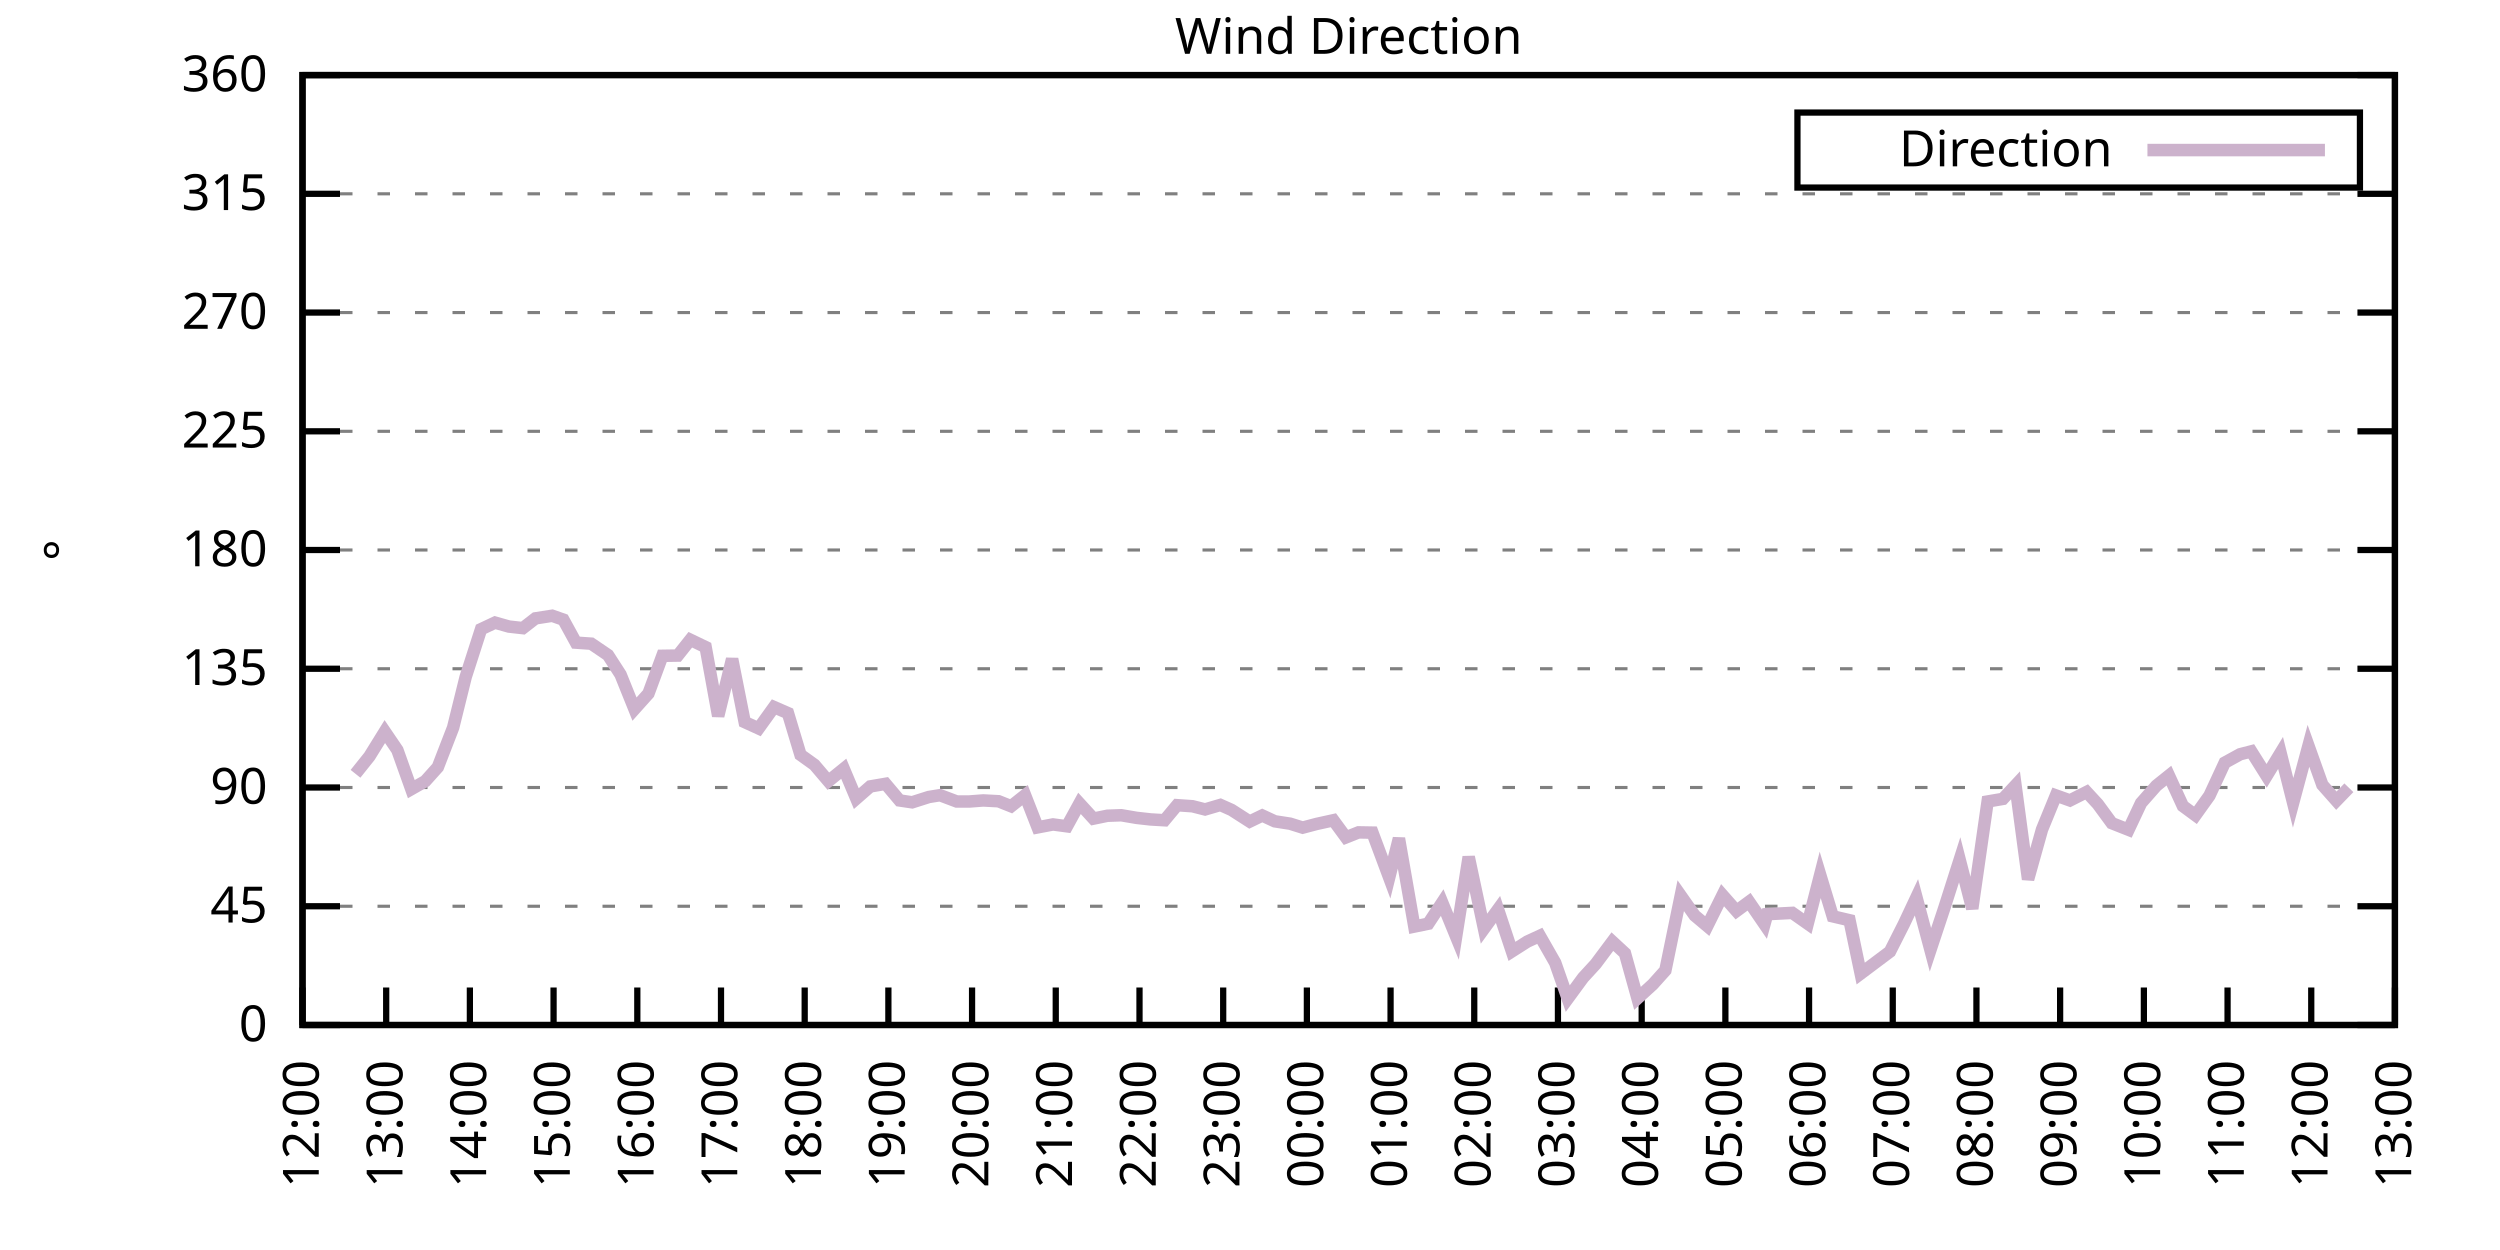
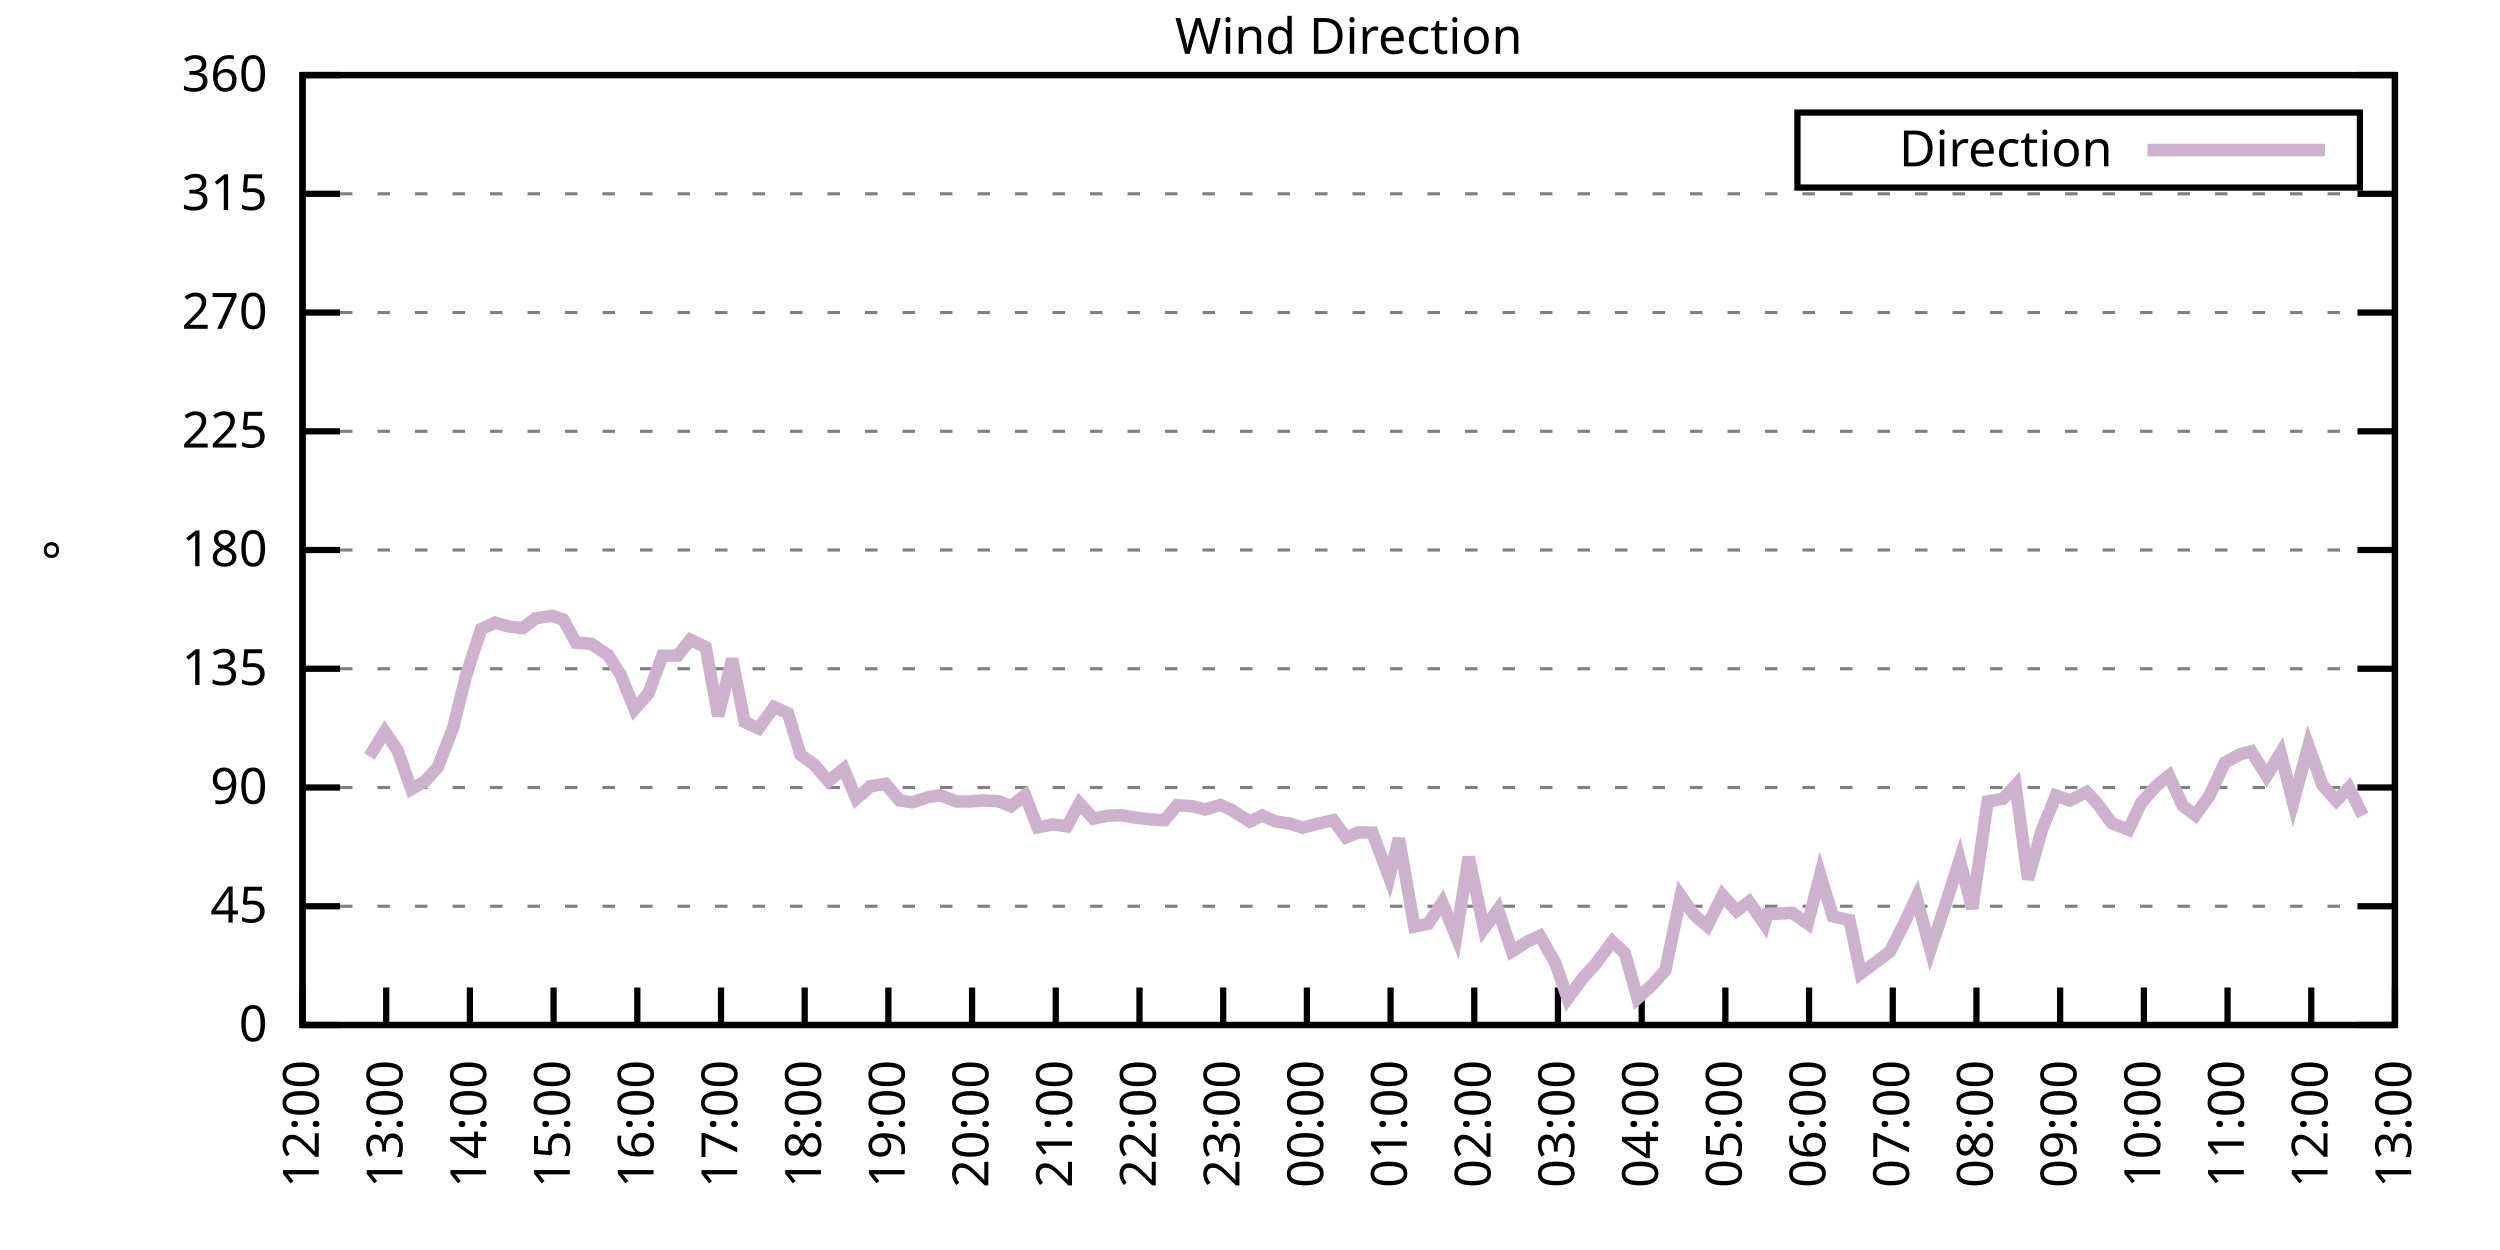
<svg xmlns="http://www.w3.org/2000/svg" xmlns:xlink="http://www.w3.org/1999/xlink" width="400" height="200" viewBox="0 0 400 200">
  <g id="gnuplot_canvas">
    <rect x="0" y="0" width="400" height="200" fill="none" />
    <defs>
      <circle id="gpDot" r="0.5" stroke-width="0.5" stroke="currentColor" />
      <path id="gpPt0" stroke-width="0.333" stroke="currentColor" d="M-1,0 h2 M0,-1 v2" />
      <path id="gpPt1" stroke-width="0.333" stroke="currentColor" d="M-1,-1 L1,1 M1,-1 L-1,1" />
      <path id="gpPt2" stroke-width="0.333" stroke="currentColor" d="M-1,0 L1,0 M0,-1 L0,1 M-1,-1 L1,1 M-1,1 L1,-1" />
      <rect id="gpPt3" stroke-width="0.333" stroke="currentColor" x="-1" y="-1" width="2" height="2" />
      <rect id="gpPt4" stroke-width="0.333" stroke="currentColor" fill="currentColor" x="-1" y="-1" width="2" height="2" />
      <circle id="gpPt5" stroke-width="0.333" stroke="currentColor" cx="0" cy="0" r="1" />
      <use xlink:href="#gpPt5" id="gpPt6" fill="currentColor" stroke="none" />
      <path id="gpPt7" stroke-width="0.333" stroke="currentColor" d="M0,-1.33 L-1.33,0.67 L1.33,0.67 z" />
      <use xlink:href="#gpPt7" id="gpPt8" fill="currentColor" stroke="none" />
      <use xlink:href="#gpPt7" id="gpPt9" stroke="currentColor" transform="rotate(180)" />
      <use xlink:href="#gpPt9" id="gpPt10" fill="currentColor" stroke="none" />
      <use xlink:href="#gpPt3" id="gpPt11" stroke="currentColor" transform="rotate(45)" />
      <use xlink:href="#gpPt11" id="gpPt12" fill="currentColor" stroke="none" />
      <path id="gpPt13" stroke-width="0.333" stroke="currentColor" d="M0,1.330 L1.265,0.411 L0.782,-1.067 L-0.782,-1.076 L-1.265,0.411 z" />
      <use xlink:href="#gpPt13" id="gpPt14" fill="currentColor" stroke="none" />
      <filter id="textbox" filterUnits="objectBoundingBox" x="0" y="0" height="1" width="1">
        <feFlood flood-color="white" flood-opacity="1" result="bgnd" />
        <feComposite in="SourceGraphic" in2="bgnd" operator="atop" />
      </filter>
      <filter id="greybox" filterUnits="objectBoundingBox" x="0" y="0" height="1" width="1">
        <feFlood flood-color="lightgrey" flood-opacity="1" result="grey" />
        <feComposite in="SourceGraphic" in2="grey" operator="atop" />
      </filter>
    </defs>
    <g fill="none" color="white" stroke="currentColor" stroke-width="1.00" stroke-linecap="butt" stroke-linejoin="miter">
</g>
    <g fill="none" color="black" stroke="currentColor" stroke-width="1.00" stroke-linecap="butt" stroke-linejoin="miter">
      <g stroke="none" shape-rendering="crispEdges">
        <polygon fill="rgb(255, 255, 255)" points="48.40,164.00 383.18,164.00 383.18,12.02 48.40,12.02 " />
      </g>
    </g>
    <g fill="none" color="black" stroke="currentColor" stroke-width="1.00" stroke-linecap="butt" stroke-linejoin="miter">
</g>
    <g fill="none" color="black" stroke="black" stroke-width="0.50" stroke-linecap="butt" stroke-linejoin="miter">
</g>
    <g fill="none" color="gray" stroke="currentColor" stroke-width="0.50" stroke-linecap="butt" stroke-linejoin="miter">
      <path stroke="gray" stroke-dasharray="2,4" class="gridline" d="M48.40,164.00 L383.19,164.00  " />
    </g>
    <g fill="none" color="gray" stroke="gray" stroke-width="1.00" stroke-linecap="butt" stroke-linejoin="miter">
</g>
    <g fill="none" color="black" stroke="currentColor" stroke-width="1.00" stroke-linecap="butt" stroke-linejoin="miter">
      <path stroke="black" d="M48.40,164.00 L54.40,164.00 M383.19,164.00 L377.19,164.00  " />
      <g transform="translate(42.80,166.60)" stroke="none" fill="black" font-family="Sans" font-size="8.00" text-anchor="end">
        <text>
          <tspan font-family="Sans"> 0</tspan>
        </text>
      </g>
    </g>
    <g fill="none" color="black" stroke="currentColor" stroke-width="1.00" stroke-linecap="butt" stroke-linejoin="miter">
</g>
    <g fill="none" color="black" stroke="black" stroke-width="0.50" stroke-linecap="butt" stroke-linejoin="miter">
</g>
    <g fill="none" color="gray" stroke="currentColor" stroke-width="0.50" stroke-linecap="butt" stroke-linejoin="miter">
      <path stroke="gray" stroke-dasharray="2,4" class="gridline" d="M48.40,145.00 L383.19,145.00  " />
    </g>
    <g fill="none" color="gray" stroke="gray" stroke-width="1.00" stroke-linecap="butt" stroke-linejoin="miter">
</g>
    <g fill="none" color="black" stroke="currentColor" stroke-width="1.00" stroke-linecap="butt" stroke-linejoin="miter">
      <path stroke="black" d="M48.40,145.00 L54.40,145.00 M383.19,145.00 L377.19,145.00  " />
      <g transform="translate(42.80,147.60)" stroke="none" fill="black" font-family="Sans" font-size="8.00" text-anchor="end">
        <text>
          <tspan font-family="Sans"> 45</tspan>
        </text>
      </g>
    </g>
    <g fill="none" color="black" stroke="currentColor" stroke-width="1.00" stroke-linecap="butt" stroke-linejoin="miter">
</g>
    <g fill="none" color="black" stroke="black" stroke-width="0.50" stroke-linecap="butt" stroke-linejoin="miter">
</g>
    <g fill="none" color="gray" stroke="currentColor" stroke-width="0.50" stroke-linecap="butt" stroke-linejoin="miter">
      <path stroke="gray" stroke-dasharray="2,4" class="gridline" d="M48.40,126.00 L383.19,126.00  " />
    </g>
    <g fill="none" color="gray" stroke="gray" stroke-width="1.00" stroke-linecap="butt" stroke-linejoin="miter">
</g>
    <g fill="none" color="black" stroke="currentColor" stroke-width="1.00" stroke-linecap="butt" stroke-linejoin="miter">
      <path stroke="black" d="M48.40,126.00 L54.40,126.00 M383.19,126.00 L377.19,126.00  " />
      <g transform="translate(42.80,128.60)" stroke="none" fill="black" font-family="Sans" font-size="8.00" text-anchor="end">
        <text>
          <tspan font-family="Sans"> 90</tspan>
        </text>
      </g>
    </g>
    <g fill="none" color="black" stroke="currentColor" stroke-width="1.00" stroke-linecap="butt" stroke-linejoin="miter">
</g>
    <g fill="none" color="black" stroke="black" stroke-width="0.50" stroke-linecap="butt" stroke-linejoin="miter">
</g>
    <g fill="none" color="gray" stroke="currentColor" stroke-width="0.50" stroke-linecap="butt" stroke-linejoin="miter">
      <path stroke="gray" stroke-dasharray="2,4" class="gridline" d="M48.40,107.00 L383.19,107.00  " />
    </g>
    <g fill="none" color="gray" stroke="gray" stroke-width="1.00" stroke-linecap="butt" stroke-linejoin="miter">
</g>
    <g fill="none" color="black" stroke="currentColor" stroke-width="1.00" stroke-linecap="butt" stroke-linejoin="miter">
      <path stroke="black" d="M48.40,107.00 L54.40,107.00 M383.19,107.00 L377.19,107.00  " />
      <g transform="translate(42.80,109.60)" stroke="none" fill="black" font-family="Sans" font-size="8.00" text-anchor="end">
        <text>
          <tspan font-family="Sans"> 135</tspan>
        </text>
      </g>
    </g>
    <g fill="none" color="black" stroke="currentColor" stroke-width="1.00" stroke-linecap="butt" stroke-linejoin="miter">
</g>
    <g fill="none" color="black" stroke="black" stroke-width="0.50" stroke-linecap="butt" stroke-linejoin="miter">
</g>
    <g fill="none" color="gray" stroke="currentColor" stroke-width="0.50" stroke-linecap="butt" stroke-linejoin="miter">
      <path stroke="gray" stroke-dasharray="2,4" class="gridline" d="M48.40,88.00 L383.19,88.00  " />
    </g>
    <g fill="none" color="gray" stroke="gray" stroke-width="1.00" stroke-linecap="butt" stroke-linejoin="miter">
</g>
    <g fill="none" color="black" stroke="currentColor" stroke-width="1.00" stroke-linecap="butt" stroke-linejoin="miter">
      <path stroke="black" d="M48.40,88.00 L54.40,88.00 M383.19,88.00 L377.19,88.00  " />
      <g transform="translate(42.80,90.60)" stroke="none" fill="black" font-family="Sans" font-size="8.00" text-anchor="end">
        <text>
          <tspan font-family="Sans"> 180</tspan>
        </text>
      </g>
    </g>
    <g fill="none" color="black" stroke="currentColor" stroke-width="1.00" stroke-linecap="butt" stroke-linejoin="miter">
</g>
    <g fill="none" color="black" stroke="black" stroke-width="0.50" stroke-linecap="butt" stroke-linejoin="miter">
</g>
    <g fill="none" color="gray" stroke="currentColor" stroke-width="0.50" stroke-linecap="butt" stroke-linejoin="miter">
      <path stroke="gray" stroke-dasharray="2,4" class="gridline" d="M48.40,69.01 L383.19,69.01  " />
    </g>
    <g fill="none" color="gray" stroke="gray" stroke-width="1.00" stroke-linecap="butt" stroke-linejoin="miter">
</g>
    <g fill="none" color="black" stroke="currentColor" stroke-width="1.00" stroke-linecap="butt" stroke-linejoin="miter">
      <path stroke="black" d="M48.40,69.01 L54.40,69.01 M383.19,69.01 L377.19,69.01  " />
      <g transform="translate(42.80,71.61)" stroke="none" fill="black" font-family="Sans" font-size="8.00" text-anchor="end">
        <text>
          <tspan font-family="Sans"> 225</tspan>
        </text>
      </g>
    </g>
    <g fill="none" color="black" stroke="currentColor" stroke-width="1.00" stroke-linecap="butt" stroke-linejoin="miter">
</g>
    <g fill="none" color="black" stroke="black" stroke-width="0.50" stroke-linecap="butt" stroke-linejoin="miter">
</g>
    <g fill="none" color="gray" stroke="currentColor" stroke-width="0.50" stroke-linecap="butt" stroke-linejoin="miter">
      <path stroke="gray" stroke-dasharray="2,4" class="gridline" d="M48.40,50.01 L383.19,50.01  " />
    </g>
    <g fill="none" color="gray" stroke="gray" stroke-width="1.00" stroke-linecap="butt" stroke-linejoin="miter">
</g>
    <g fill="none" color="black" stroke="currentColor" stroke-width="1.00" stroke-linecap="butt" stroke-linejoin="miter">
      <path stroke="black" d="M48.40,50.01 L54.40,50.01 M383.19,50.01 L377.19,50.01  " />
      <g transform="translate(42.80,52.61)" stroke="none" fill="black" font-family="Sans" font-size="8.00" text-anchor="end">
        <text>
          <tspan font-family="Sans"> 270</tspan>
        </text>
      </g>
    </g>
    <g fill="none" color="black" stroke="currentColor" stroke-width="1.00" stroke-linecap="butt" stroke-linejoin="miter">
</g>
    <g fill="none" color="black" stroke="black" stroke-width="0.50" stroke-linecap="butt" stroke-linejoin="miter">
</g>
    <g fill="none" color="gray" stroke="currentColor" stroke-width="0.50" stroke-linecap="butt" stroke-linejoin="miter">
      <path stroke="gray" stroke-dasharray="2,4" class="gridline" d="M48.40,31.01 L383.19,31.01  " />
    </g>
    <g fill="none" color="gray" stroke="gray" stroke-width="1.00" stroke-linecap="butt" stroke-linejoin="miter">
</g>
    <g fill="none" color="black" stroke="currentColor" stroke-width="1.00" stroke-linecap="butt" stroke-linejoin="miter">
      <path stroke="black" d="M48.40,31.01 L54.40,31.01 M383.19,31.01 L377.19,31.01  " />
      <g transform="translate(42.80,33.61)" stroke="none" fill="black" font-family="Sans" font-size="8.00" text-anchor="end">
        <text>
          <tspan font-family="Sans"> 315</tspan>
        </text>
      </g>
    </g>
    <g fill="none" color="black" stroke="currentColor" stroke-width="1.00" stroke-linecap="butt" stroke-linejoin="miter">
</g>
    <g fill="none" color="black" stroke="black" stroke-width="0.50" stroke-linecap="butt" stroke-linejoin="miter">
</g>
    <g fill="none" color="gray" stroke="currentColor" stroke-width="0.50" stroke-linecap="butt" stroke-linejoin="miter">
      <path stroke="gray" stroke-dasharray="2,4" class="gridline" d="M48.40,12.01 L383.19,12.01  " />
    </g>
    <g fill="none" color="gray" stroke="gray" stroke-width="1.00" stroke-linecap="butt" stroke-linejoin="miter">
</g>
    <g fill="none" color="black" stroke="currentColor" stroke-width="1.00" stroke-linecap="butt" stroke-linejoin="miter">
      <path stroke="black" d="M48.40,12.01 L54.40,12.01 M383.19,12.01 L377.19,12.01  " />
      <g transform="translate(42.80,14.61)" stroke="none" fill="black" font-family="Sans" font-size="8.00" text-anchor="end">
        <text>
          <tspan font-family="Sans"> 360</tspan>
        </text>
      </g>
    </g>
    <g fill="none" color="black" stroke="currentColor" stroke-width="1.00" stroke-linecap="butt" stroke-linejoin="miter">
      <path stroke="black" d="M48.40,164.00 L48.40,158.00  " />
      <g transform="translate(51.00,169.60) rotate(270.00)" stroke="none" fill="black" font-family="Sans" font-size="8.00" text-anchor="end">
        <text>
          <tspan font-family="Sans">12:00</tspan>
        </text>
      </g>
    </g>
    <g fill="none" color="black" stroke="currentColor" stroke-width="1.00" stroke-linecap="butt" stroke-linejoin="miter">
      <path stroke="black" d="M61.79,164.00 L61.79,158.00  " />
      <g transform="translate(64.39,169.60) rotate(270.00)" stroke="none" fill="black" font-family="Sans" font-size="8.00" text-anchor="end">
        <text>
          <tspan font-family="Sans">13:00</tspan>
        </text>
      </g>
    </g>
    <g fill="none" color="black" stroke="currentColor" stroke-width="1.00" stroke-linecap="butt" stroke-linejoin="miter">
      <path stroke="black" d="M75.18,164.00 L75.18,158.00  " />
      <g transform="translate(77.78,169.60) rotate(270.00)" stroke="none" fill="black" font-family="Sans" font-size="8.00" text-anchor="end">
        <text>
          <tspan font-family="Sans">14:00</tspan>
        </text>
      </g>
    </g>
    <g fill="none" color="black" stroke="currentColor" stroke-width="1.00" stroke-linecap="butt" stroke-linejoin="miter">
      <path stroke="black" d="M88.57,164.00 L88.57,158.00  " />
      <g transform="translate(91.17,169.60) rotate(270.00)" stroke="none" fill="black" font-family="Sans" font-size="8.00" text-anchor="end">
        <text>
          <tspan font-family="Sans">15:00</tspan>
        </text>
      </g>
    </g>
    <g fill="none" color="black" stroke="currentColor" stroke-width="1.00" stroke-linecap="butt" stroke-linejoin="miter">
      <path stroke="black" d="M101.97,164.00 L101.97,158.00  " />
      <g transform="translate(104.57,169.60) rotate(270.00)" stroke="none" fill="black" font-family="Sans" font-size="8.00" text-anchor="end">
        <text>
          <tspan font-family="Sans">16:00</tspan>
        </text>
      </g>
    </g>
    <g fill="none" color="black" stroke="currentColor" stroke-width="1.00" stroke-linecap="butt" stroke-linejoin="miter">
      <path stroke="black" d="M115.36,164.00 L115.36,158.00  " />
      <g transform="translate(117.96,169.60) rotate(270.00)" stroke="none" fill="black" font-family="Sans" font-size="8.00" text-anchor="end">
        <text>
          <tspan font-family="Sans">17:00</tspan>
        </text>
      </g>
    </g>
    <g fill="none" color="black" stroke="currentColor" stroke-width="1.00" stroke-linecap="butt" stroke-linejoin="miter">
      <path stroke="black" d="M128.75,164.00 L128.75,158.00  " />
      <g transform="translate(131.35,169.60) rotate(270.00)" stroke="none" fill="black" font-family="Sans" font-size="8.00" text-anchor="end">
        <text>
          <tspan font-family="Sans">18:00</tspan>
        </text>
      </g>
    </g>
    <g fill="none" color="black" stroke="currentColor" stroke-width="1.00" stroke-linecap="butt" stroke-linejoin="miter">
      <path stroke="black" d="M142.14,164.00 L142.14,158.00  " />
      <g transform="translate(144.74,169.60) rotate(270.00)" stroke="none" fill="black" font-family="Sans" font-size="8.00" text-anchor="end">
        <text>
          <tspan font-family="Sans">19:00</tspan>
        </text>
      </g>
    </g>
    <g fill="none" color="black" stroke="currentColor" stroke-width="1.00" stroke-linecap="butt" stroke-linejoin="miter">
      <path stroke="black" d="M155.53,164.00 L155.53,158.00  " />
      <g transform="translate(158.13,169.60) rotate(270.00)" stroke="none" fill="black" font-family="Sans" font-size="8.00" text-anchor="end">
        <text>
          <tspan font-family="Sans">20:00</tspan>
        </text>
      </g>
    </g>
    <g fill="none" color="black" stroke="currentColor" stroke-width="1.00" stroke-linecap="butt" stroke-linejoin="miter">
      <path stroke="black" d="M168.92,164.00 L168.92,158.00  " />
      <g transform="translate(171.52,169.60) rotate(270.00)" stroke="none" fill="black" font-family="Sans" font-size="8.00" text-anchor="end">
        <text>
          <tspan font-family="Sans">21:00</tspan>
        </text>
      </g>
    </g>
    <g fill="none" color="black" stroke="currentColor" stroke-width="1.00" stroke-linecap="butt" stroke-linejoin="miter">
      <path stroke="black" d="M182.32,164.00 L182.32,158.00  " />
      <g transform="translate(184.92,169.60) rotate(270.00)" stroke="none" fill="black" font-family="Sans" font-size="8.00" text-anchor="end">
        <text>
          <tspan font-family="Sans">22:00</tspan>
        </text>
      </g>
    </g>
    <g fill="none" color="black" stroke="currentColor" stroke-width="1.00" stroke-linecap="butt" stroke-linejoin="miter">
      <path stroke="black" d="M195.71,164.00 L195.71,158.00  " />
      <g transform="translate(198.31,169.60) rotate(270.00)" stroke="none" fill="black" font-family="Sans" font-size="8.00" text-anchor="end">
        <text>
          <tspan font-family="Sans">23:00</tspan>
        </text>
      </g>
    </g>
    <g fill="none" color="black" stroke="currentColor" stroke-width="1.00" stroke-linecap="butt" stroke-linejoin="miter">
      <path stroke="black" d="M209.10,164.00 L209.10,158.00  " />
      <g transform="translate(211.70,169.60) rotate(270.00)" stroke="none" fill="black" font-family="Sans" font-size="8.00" text-anchor="end">
        <text>
          <tspan font-family="Sans">00:00</tspan>
        </text>
      </g>
    </g>
    <g fill="none" color="black" stroke="currentColor" stroke-width="1.00" stroke-linecap="butt" stroke-linejoin="miter">
      <path stroke="black" d="M222.49,164.00 L222.49,158.00  " />
      <g transform="translate(225.09,169.60) rotate(270.00)" stroke="none" fill="black" font-family="Sans" font-size="8.00" text-anchor="end">
        <text>
          <tspan font-family="Sans">01:00</tspan>
        </text>
      </g>
    </g>
    <g fill="none" color="black" stroke="currentColor" stroke-width="1.00" stroke-linecap="butt" stroke-linejoin="miter">
      <path stroke="black" d="M235.88,164.00 L235.88,158.00  " />
      <g transform="translate(238.48,169.60) rotate(270.00)" stroke="none" fill="black" font-family="Sans" font-size="8.00" text-anchor="end">
        <text>
          <tspan font-family="Sans">02:00</tspan>
        </text>
      </g>
    </g>
    <g fill="none" color="black" stroke="currentColor" stroke-width="1.00" stroke-linecap="butt" stroke-linejoin="miter">
      <path stroke="black" d="M249.27,164.00 L249.27,158.00  " />
      <g transform="translate(251.87,169.60) rotate(270.00)" stroke="none" fill="black" font-family="Sans" font-size="8.00" text-anchor="end">
        <text>
          <tspan font-family="Sans">03:00</tspan>
        </text>
      </g>
    </g>
    <g fill="none" color="black" stroke="currentColor" stroke-width="1.00" stroke-linecap="butt" stroke-linejoin="miter">
      <path stroke="black" d="M262.67,164.00 L262.67,158.00  " />
      <g transform="translate(265.27,169.60) rotate(270.00)" stroke="none" fill="black" font-family="Sans" font-size="8.00" text-anchor="end">
        <text>
          <tspan font-family="Sans">04:00</tspan>
        </text>
      </g>
    </g>
    <g fill="none" color="black" stroke="currentColor" stroke-width="1.00" stroke-linecap="butt" stroke-linejoin="miter">
      <path stroke="black" d="M276.06,164.00 L276.06,158.00  " />
      <g transform="translate(278.66,169.60) rotate(270.00)" stroke="none" fill="black" font-family="Sans" font-size="8.00" text-anchor="end">
        <text>
          <tspan font-family="Sans">05:00</tspan>
        </text>
      </g>
    </g>
    <g fill="none" color="black" stroke="currentColor" stroke-width="1.00" stroke-linecap="butt" stroke-linejoin="miter">
      <path stroke="black" d="M289.45,164.00 L289.45,158.00  " />
      <g transform="translate(292.05,169.60) rotate(270.00)" stroke="none" fill="black" font-family="Sans" font-size="8.00" text-anchor="end">
        <text>
          <tspan font-family="Sans">06:00</tspan>
        </text>
      </g>
    </g>
    <g fill="none" color="black" stroke="currentColor" stroke-width="1.00" stroke-linecap="butt" stroke-linejoin="miter">
      <path stroke="black" d="M302.84,164.00 L302.84,158.00  " />
      <g transform="translate(305.44,169.60) rotate(270.00)" stroke="none" fill="black" font-family="Sans" font-size="8.00" text-anchor="end">
        <text>
          <tspan font-family="Sans">07:00</tspan>
        </text>
      </g>
    </g>
    <g fill="none" color="black" stroke="currentColor" stroke-width="1.00" stroke-linecap="butt" stroke-linejoin="miter">
      <path stroke="black" d="M316.23,164.00 L316.23,158.00  " />
      <g transform="translate(318.83,169.60) rotate(270.00)" stroke="none" fill="black" font-family="Sans" font-size="8.00" text-anchor="end">
        <text>
          <tspan font-family="Sans">08:00</tspan>
        </text>
      </g>
    </g>
    <g fill="none" color="black" stroke="currentColor" stroke-width="1.00" stroke-linecap="butt" stroke-linejoin="miter">
      <path stroke="black" d="M329.62,164.00 L329.62,158.00  " />
      <g transform="translate(332.22,169.60) rotate(270.00)" stroke="none" fill="black" font-family="Sans" font-size="8.00" text-anchor="end">
        <text>
          <tspan font-family="Sans">09:00</tspan>
        </text>
      </g>
    </g>
    <g fill="none" color="black" stroke="currentColor" stroke-width="1.00" stroke-linecap="butt" stroke-linejoin="miter">
      <path stroke="black" d="M343.02,164.00 L343.02,158.00  " />
      <g transform="translate(345.62,169.60) rotate(270.00)" stroke="none" fill="black" font-family="Sans" font-size="8.00" text-anchor="end">
        <text>
          <tspan font-family="Sans">10:00</tspan>
        </text>
      </g>
    </g>
    <g fill="none" color="black" stroke="currentColor" stroke-width="1.00" stroke-linecap="butt" stroke-linejoin="miter">
      <path stroke="black" d="M356.41,164.00 L356.41,158.00  " />
      <g transform="translate(359.01,169.60) rotate(270.00)" stroke="none" fill="black" font-family="Sans" font-size="8.00" text-anchor="end">
        <text>
          <tspan font-family="Sans">11:00</tspan>
        </text>
      </g>
    </g>
    <g fill="none" color="black" stroke="currentColor" stroke-width="1.00" stroke-linecap="butt" stroke-linejoin="miter">
      <path stroke="black" d="M369.80,164.00 L369.80,158.00  " />
      <g transform="translate(372.40,169.60) rotate(270.00)" stroke="none" fill="black" font-family="Sans" font-size="8.00" text-anchor="end">
        <text>
          <tspan font-family="Sans">12:00</tspan>
        </text>
      </g>
    </g>
    <g fill="none" color="black" stroke="currentColor" stroke-width="1.00" stroke-linecap="butt" stroke-linejoin="miter">
      <path stroke="black" d="M383.19,164.00 L383.19,158.00  " />
      <g transform="translate(385.79,169.60) rotate(270.00)" stroke="none" fill="black" font-family="Sans" font-size="8.00" text-anchor="end">
        <text>
          <tspan font-family="Sans">13:00</tspan>
        </text>
      </g>
    </g>
    <g fill="none" color="black" stroke="currentColor" stroke-width="1.00" stroke-linecap="butt" stroke-linejoin="miter">
</g>
    <g fill="none" color="black" stroke="currentColor" stroke-width="1.00" stroke-linecap="butt" stroke-linejoin="miter">
      <path stroke="black" d="M48.40,12.01 L48.40,164.00 L383.19,164.00 L383.19,12.01 L48.40,12.01 Z  " />
    </g>
    <g fill="none" color="black" stroke="currentColor" stroke-width="1.00" stroke-linecap="butt" stroke-linejoin="miter">
</g>
    <g fill="none" color="black" stroke="currentColor" stroke-width="1.00" stroke-linecap="butt" stroke-linejoin="miter">
      <path stroke="black" d="M287.59,30.01 L287.59,18.01 L377.59,18.01 L377.59,30.01 L287.59,30.01 Z  " />
    </g>
    <g id="Wind_direction_plot_1">
      <g fill="none" color="white" stroke="black" stroke-width="2.00" stroke-linecap="butt" stroke-linejoin="miter">
</g>
      <g fill="none" color="black" stroke="currentColor" stroke-width="2.00" stroke-linecap="butt" stroke-linejoin="miter">
        <g transform="translate(337.99,26.61)" stroke="none" fill="black" font-family="Sans" font-size="8.00" text-anchor="end">
          <text>
            <tspan font-family="Sans">Direction</tspan>
          </text>
        </g>
      </g>
      <g fill="none" color="black" stroke="currentColor" stroke-width="2.00" stroke-linecap="butt" stroke-linejoin="miter">
-         <path stroke="rgb(204, 178, 204)" d="M343.59,24.01 L371.99,24.01 M56.88,123.81 L59.11,121.02 L61.57,117.05 L63.58,120.01 L65.81,126.26 L68.04,124.99   L70.05,122.75 L72.50,116.42 L74.51,108.31 L76.97,100.67 L79.20,99.62 L81.43,100.25 L83.66,100.50 L85.67,98.94   L88.35,98.52 L90.14,99.15 L92.15,102.82 L94.60,102.99 L97.28,104.81 L99.29,107.93 L101.52,113.46 L103.75,110.97   L105.98,104.93 L108.44,104.89 L110.45,102.36 L112.90,103.54 L114.91,114.56 L117.14,105.44 L119.15,115.53 L121.38,116.55   L123.84,113.13 L126.07,114.10 L128.08,120.77 L130.31,122.37 L132.54,124.99 L135.00,123.00 L137.01,127.78 L139.24,125.83   L141.69,125.41 L143.93,128.07 L145.94,128.37 L148.61,127.52 L150.40,127.23 L153.08,128.24 L155.09,128.24 L157.32,128.07   L159.77,128.20 L161.78,129.00 L164.01,127.23 L166.02,132.38 L168.48,131.91 L170.71,132.21 L172.72,128.54 L174.95,130.98   L177.18,130.52 L179.41,130.44 L181.87,130.86 L184.10,131.11 L186.33,131.24 L188.34,128.83 L190.80,129.00 L192.81,129.51   L195.26,128.79 L197.05,129.59 L199.95,131.45 L201.96,130.48 L203.97,131.41 L206.42,131.79 L208.43,132.42 L210.66,131.83   L213.34,131.24 L215.35,133.98 L217.36,133.18 L219.59,133.22 L222.27,140.40 L223.83,134.15 L226.29,148.25 L228.52,147.79   L230.75,144.41 L232.98,149.86 L234.99,137.11 L237.44,148.59 L239.68,145.51 L241.91,152.22 L244.36,150.66 L246.37,149.73   L248.83,154.04 L250.84,159.78 L253.29,156.44 L255.30,154.25 L257.98,150.66 L259.99,152.52 L262.00,159.74 L264.45,157.50   L266.46,155.26 L268.92,143.31 L271.15,146.48 L273.16,148.17 L275.61,143.23 L277.84,145.76 L279.85,144.28 L282.31,147.87   L282.75,146.27 L286.77,146.06 L289.23,147.79 L291.23,139.98 L293.24,146.61 L295.92,147.24 L297.71,155.77 L302.39,152.26   L304.63,147.83 L306.63,143.57 L308.87,151.97 L311.10,145.25 L313.55,137.57 L315.56,145.38 L318.02,128.24 L320.47,127.82   L322.48,125.66 L324.49,140.69 L326.72,132.72 L328.95,127.27 L331.19,128.07 L333.86,126.72 L335.65,128.66 L337.88,131.70   L340.56,132.76 L342.57,128.49 L345.02,125.71 L347.03,124.10 L349.26,128.96 L351.27,130.44 L353.51,127.31 L355.96,122.03   L358.42,120.68 L360.20,120.22 L362.66,124.14 L364.89,120.47 L366.90,128.45 L369.35,119.33 L371.58,125.58 L373.82,128.11   L375.82,126.04  " />
+         <path stroke="rgb(204, 178, 204)" d="M343.59,24.01 L371.99,24.01 M59.11,121.02 L61.57,117.05 L63.58,120.01 L65.81,126.26 L68.04,124.99 L70.05,122.75   L72.50,116.42 L74.51,108.31 L76.97,100.67 L79.20,99.62 L81.43,100.25 L83.66,100.50 L85.67,98.94 L88.35,98.52   L90.14,99.15 L92.15,102.82 L94.60,102.99 L97.28,104.81 L99.29,107.93 L101.52,113.46 L103.75,110.97 L105.98,104.93   L108.44,104.89 L110.45,102.36 L112.90,103.54 L114.91,114.56 L117.14,105.44 L119.15,115.53 L121.38,116.55 L123.84,113.13   L126.07,114.10 L128.08,120.77 L130.31,122.37 L132.54,124.99 L135.00,123.00 L137.01,127.78 L139.24,125.83 L141.69,125.41   L143.93,128.07 L145.94,128.37 L148.61,127.52 L150.40,127.23 L153.08,128.24 L155.09,128.24 L157.32,128.07 L159.77,128.20   L161.78,129.00 L164.01,127.23 L166.02,132.38 L168.48,131.91 L170.71,132.21 L172.72,128.54 L174.95,130.98 L177.18,130.52   L179.41,130.44 L181.87,130.86 L184.10,131.11 L186.33,131.24 L188.34,128.83 L190.80,129.00 L192.81,129.51 L195.26,128.79   L197.05,129.59 L199.95,131.45 L201.96,130.48 L203.97,131.41 L206.42,131.79 L208.43,132.42 L210.66,131.83 L213.34,131.24   L215.35,133.98 L217.36,133.18 L219.59,133.22 L222.27,140.40 L223.83,134.15 L226.29,148.25 L228.52,147.79 L230.75,144.41   L232.98,149.86 L234.99,137.11 L237.44,148.59 L239.68,145.51 L241.91,152.22 L244.36,150.66 L246.37,149.73 L248.83,154.04   L250.84,159.78 L253.29,156.44 L255.30,154.25 L257.98,150.66 L259.99,152.52 L262.00,159.74 L264.45,157.50 L266.46,155.26   L268.92,143.31 L271.15,146.48 L273.16,148.17 L275.61,143.23 L277.84,145.76 L279.85,144.28 L282.31,147.87 L282.75,146.27   L286.77,146.06 L289.23,147.79 L291.23,139.98 L293.24,146.61 L295.92,147.24 L297.71,155.77 L302.39,152.26 L304.63,147.83   L306.63,143.57 L308.87,151.97 L311.10,145.25 L313.55,137.57 L315.56,145.38 L318.02,128.24 L320.47,127.82 L322.48,125.66   L324.49,140.69 L326.72,132.72 L328.95,127.27 L331.19,128.07 L333.86,126.72 L335.65,128.66 L337.88,131.70 L340.56,132.76   L342.57,128.49 L345.02,125.71 L347.03,124.10 L349.26,128.96 L351.27,130.44 L353.51,127.31 L355.96,122.03 L358.42,120.68   L360.20,120.22 L362.66,124.14 L364.89,120.47 L366.90,128.45 L369.35,119.33 L371.58,125.58 L373.82,128.11 L375.82,126.04   L378.06,130.48  " />
      </g>
    </g>
    <g fill="none" color="black" stroke="currentColor" stroke-width="2.00" stroke-linecap="butt" stroke-linejoin="miter">
</g>
    <g fill="none" color="black" stroke="black" stroke-width="1.00" stroke-linecap="butt" stroke-linejoin="miter">
</g>
    <g fill="none" color="black" stroke="currentColor" stroke-width="1.00" stroke-linecap="butt" stroke-linejoin="miter">
      <path stroke="black" d="M48.40,12.01 L48.40,164.00 L383.19,164.00 L383.19,12.01 L48.40,12.01 Z  " />
      <g transform="translate(12.80,88.01) rotate(270.00)" stroke="none" fill="black" font-family="Sans" font-size="8.00" text-anchor="middle">
        <text>
          <tspan font-family="Sans">°</tspan>
        </text>
      </g>
    </g>
    <g fill="none" color="black" stroke="currentColor" stroke-width="1.00" stroke-linecap="butt" stroke-linejoin="miter">
</g>
    <g fill="none" color="black" stroke="currentColor" stroke-width="1.00" stroke-linecap="butt" stroke-linejoin="miter">
      <g transform="translate(215.79,8.61)" stroke="none" fill="black" font-family="Sans" font-size="8.00" text-anchor="middle">
        <text>
          <tspan font-family="Sans">Wind Direction</tspan>
        </text>
      </g>
    </g>
    <g fill="none" color="black" stroke="currentColor" stroke-width="1.00" stroke-linecap="butt" stroke-linejoin="miter">
</g>
  </g>
</svg>
